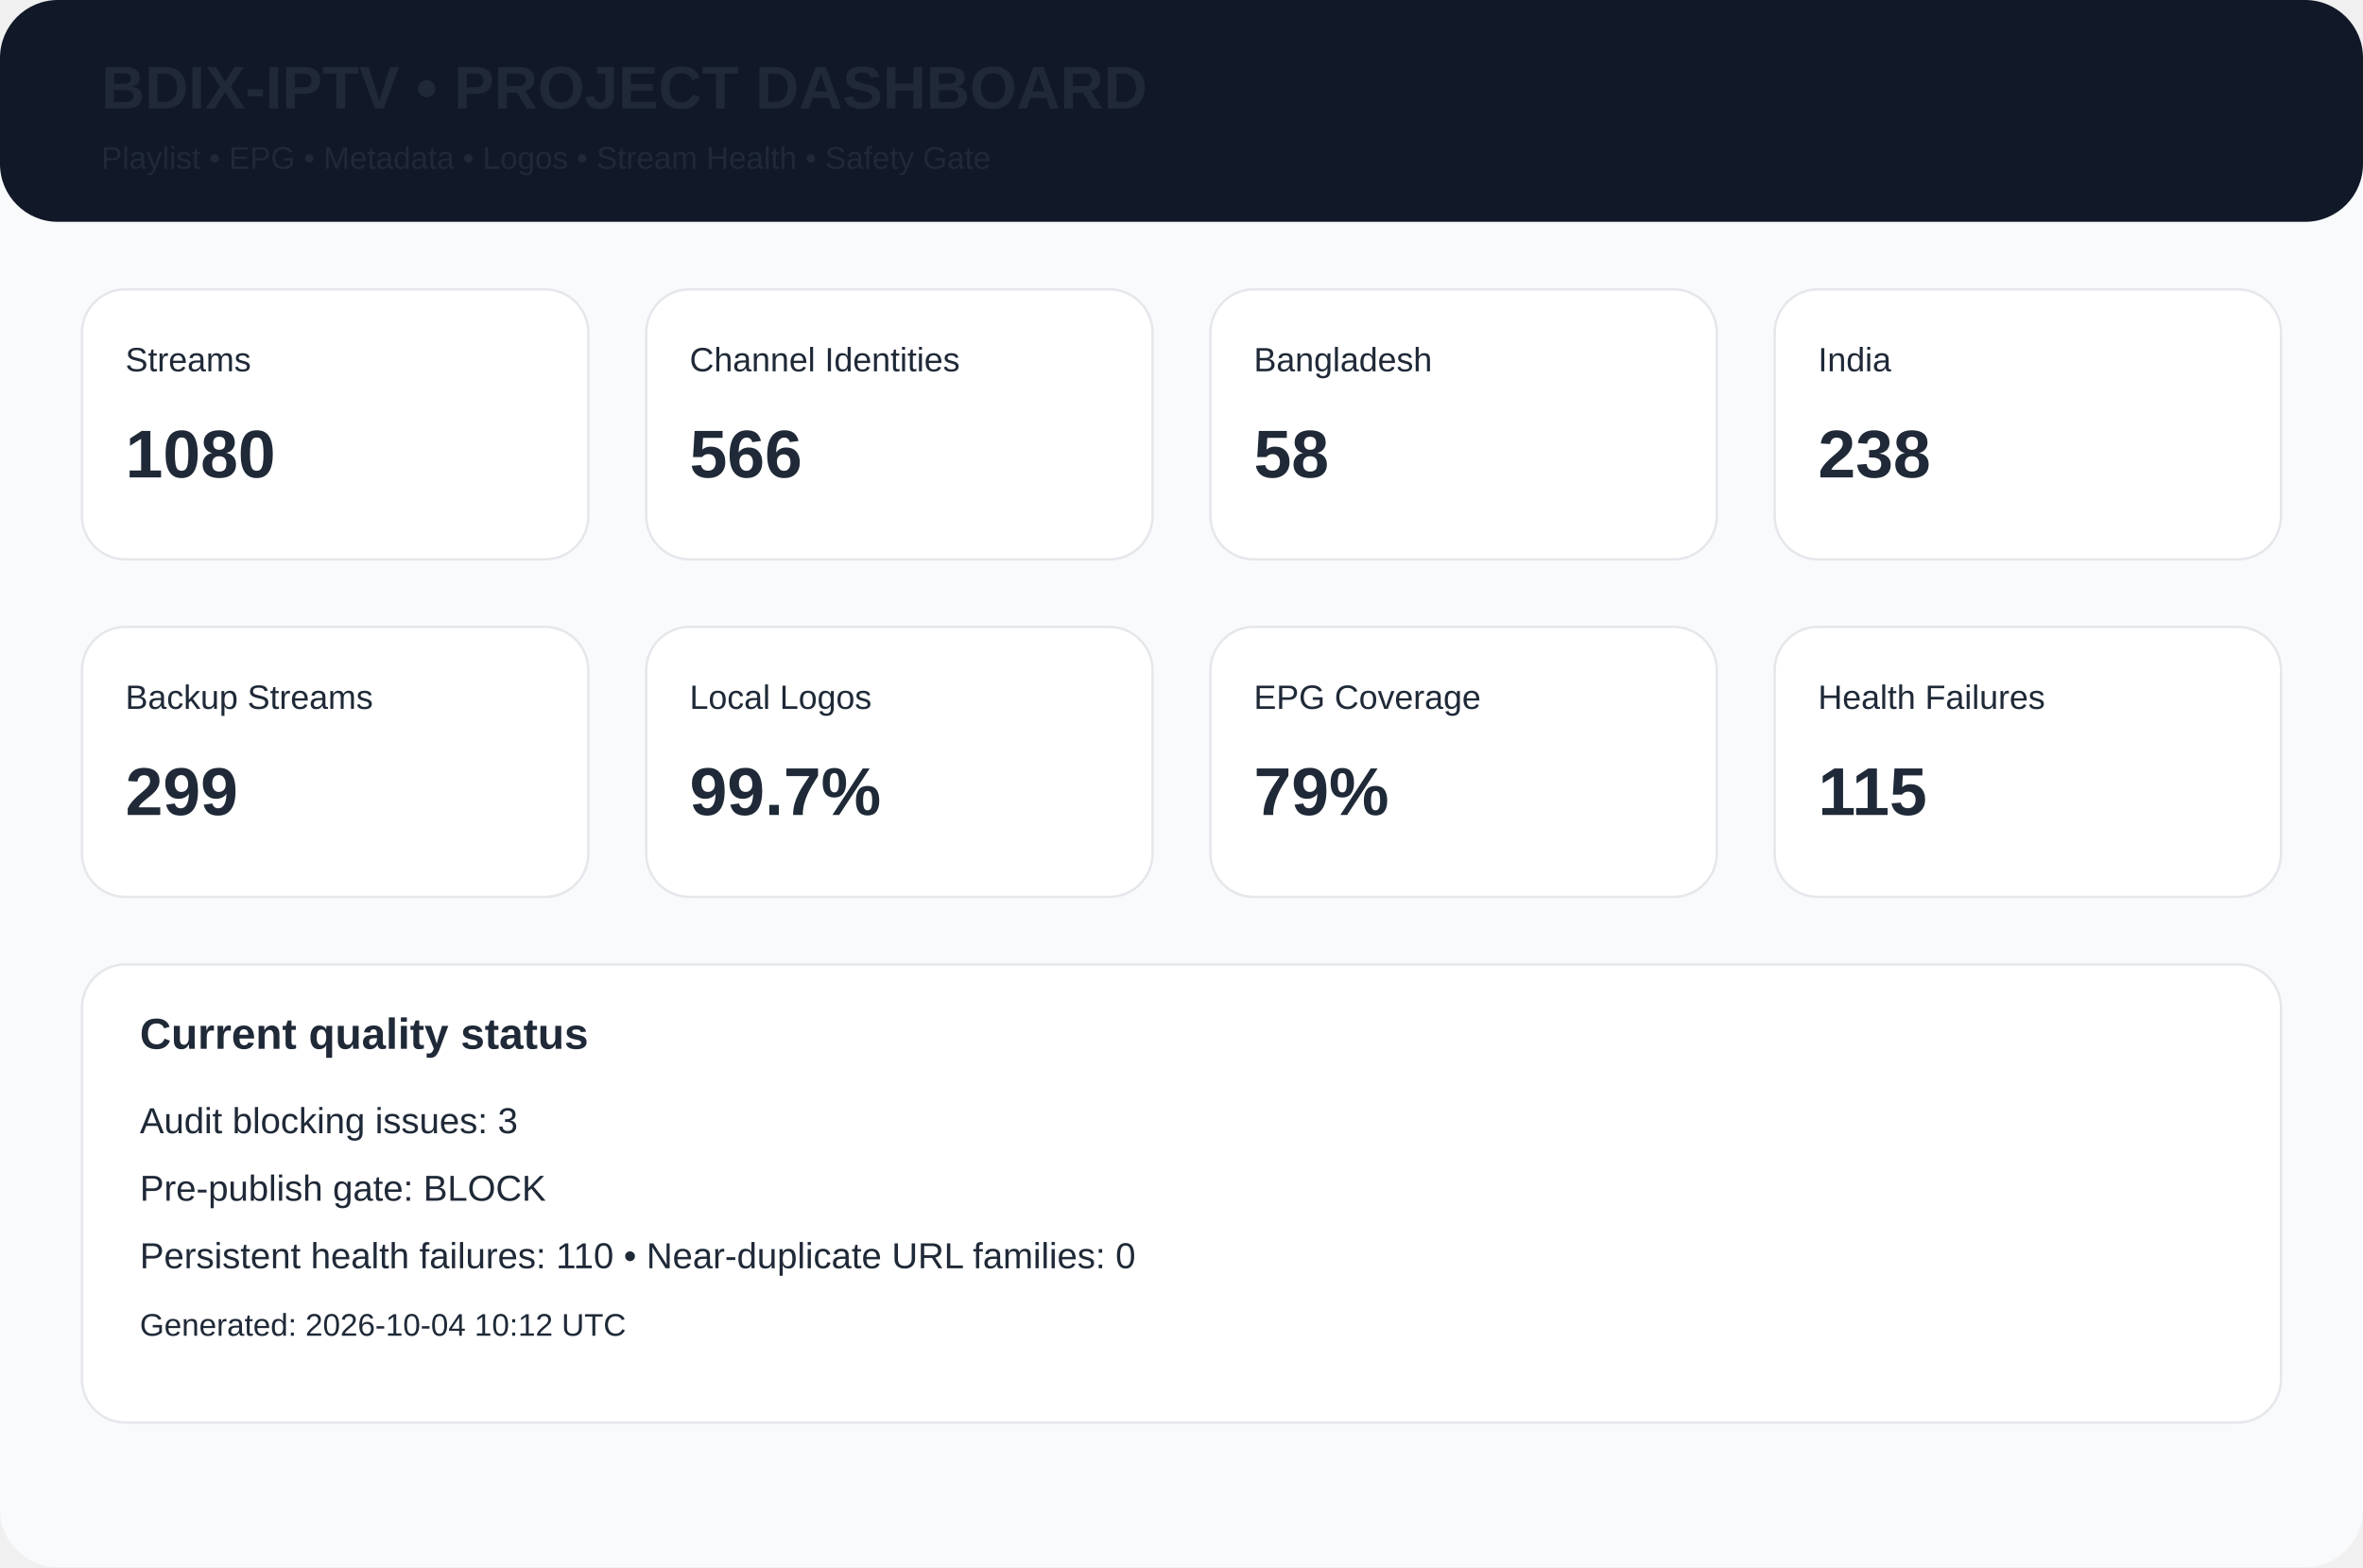
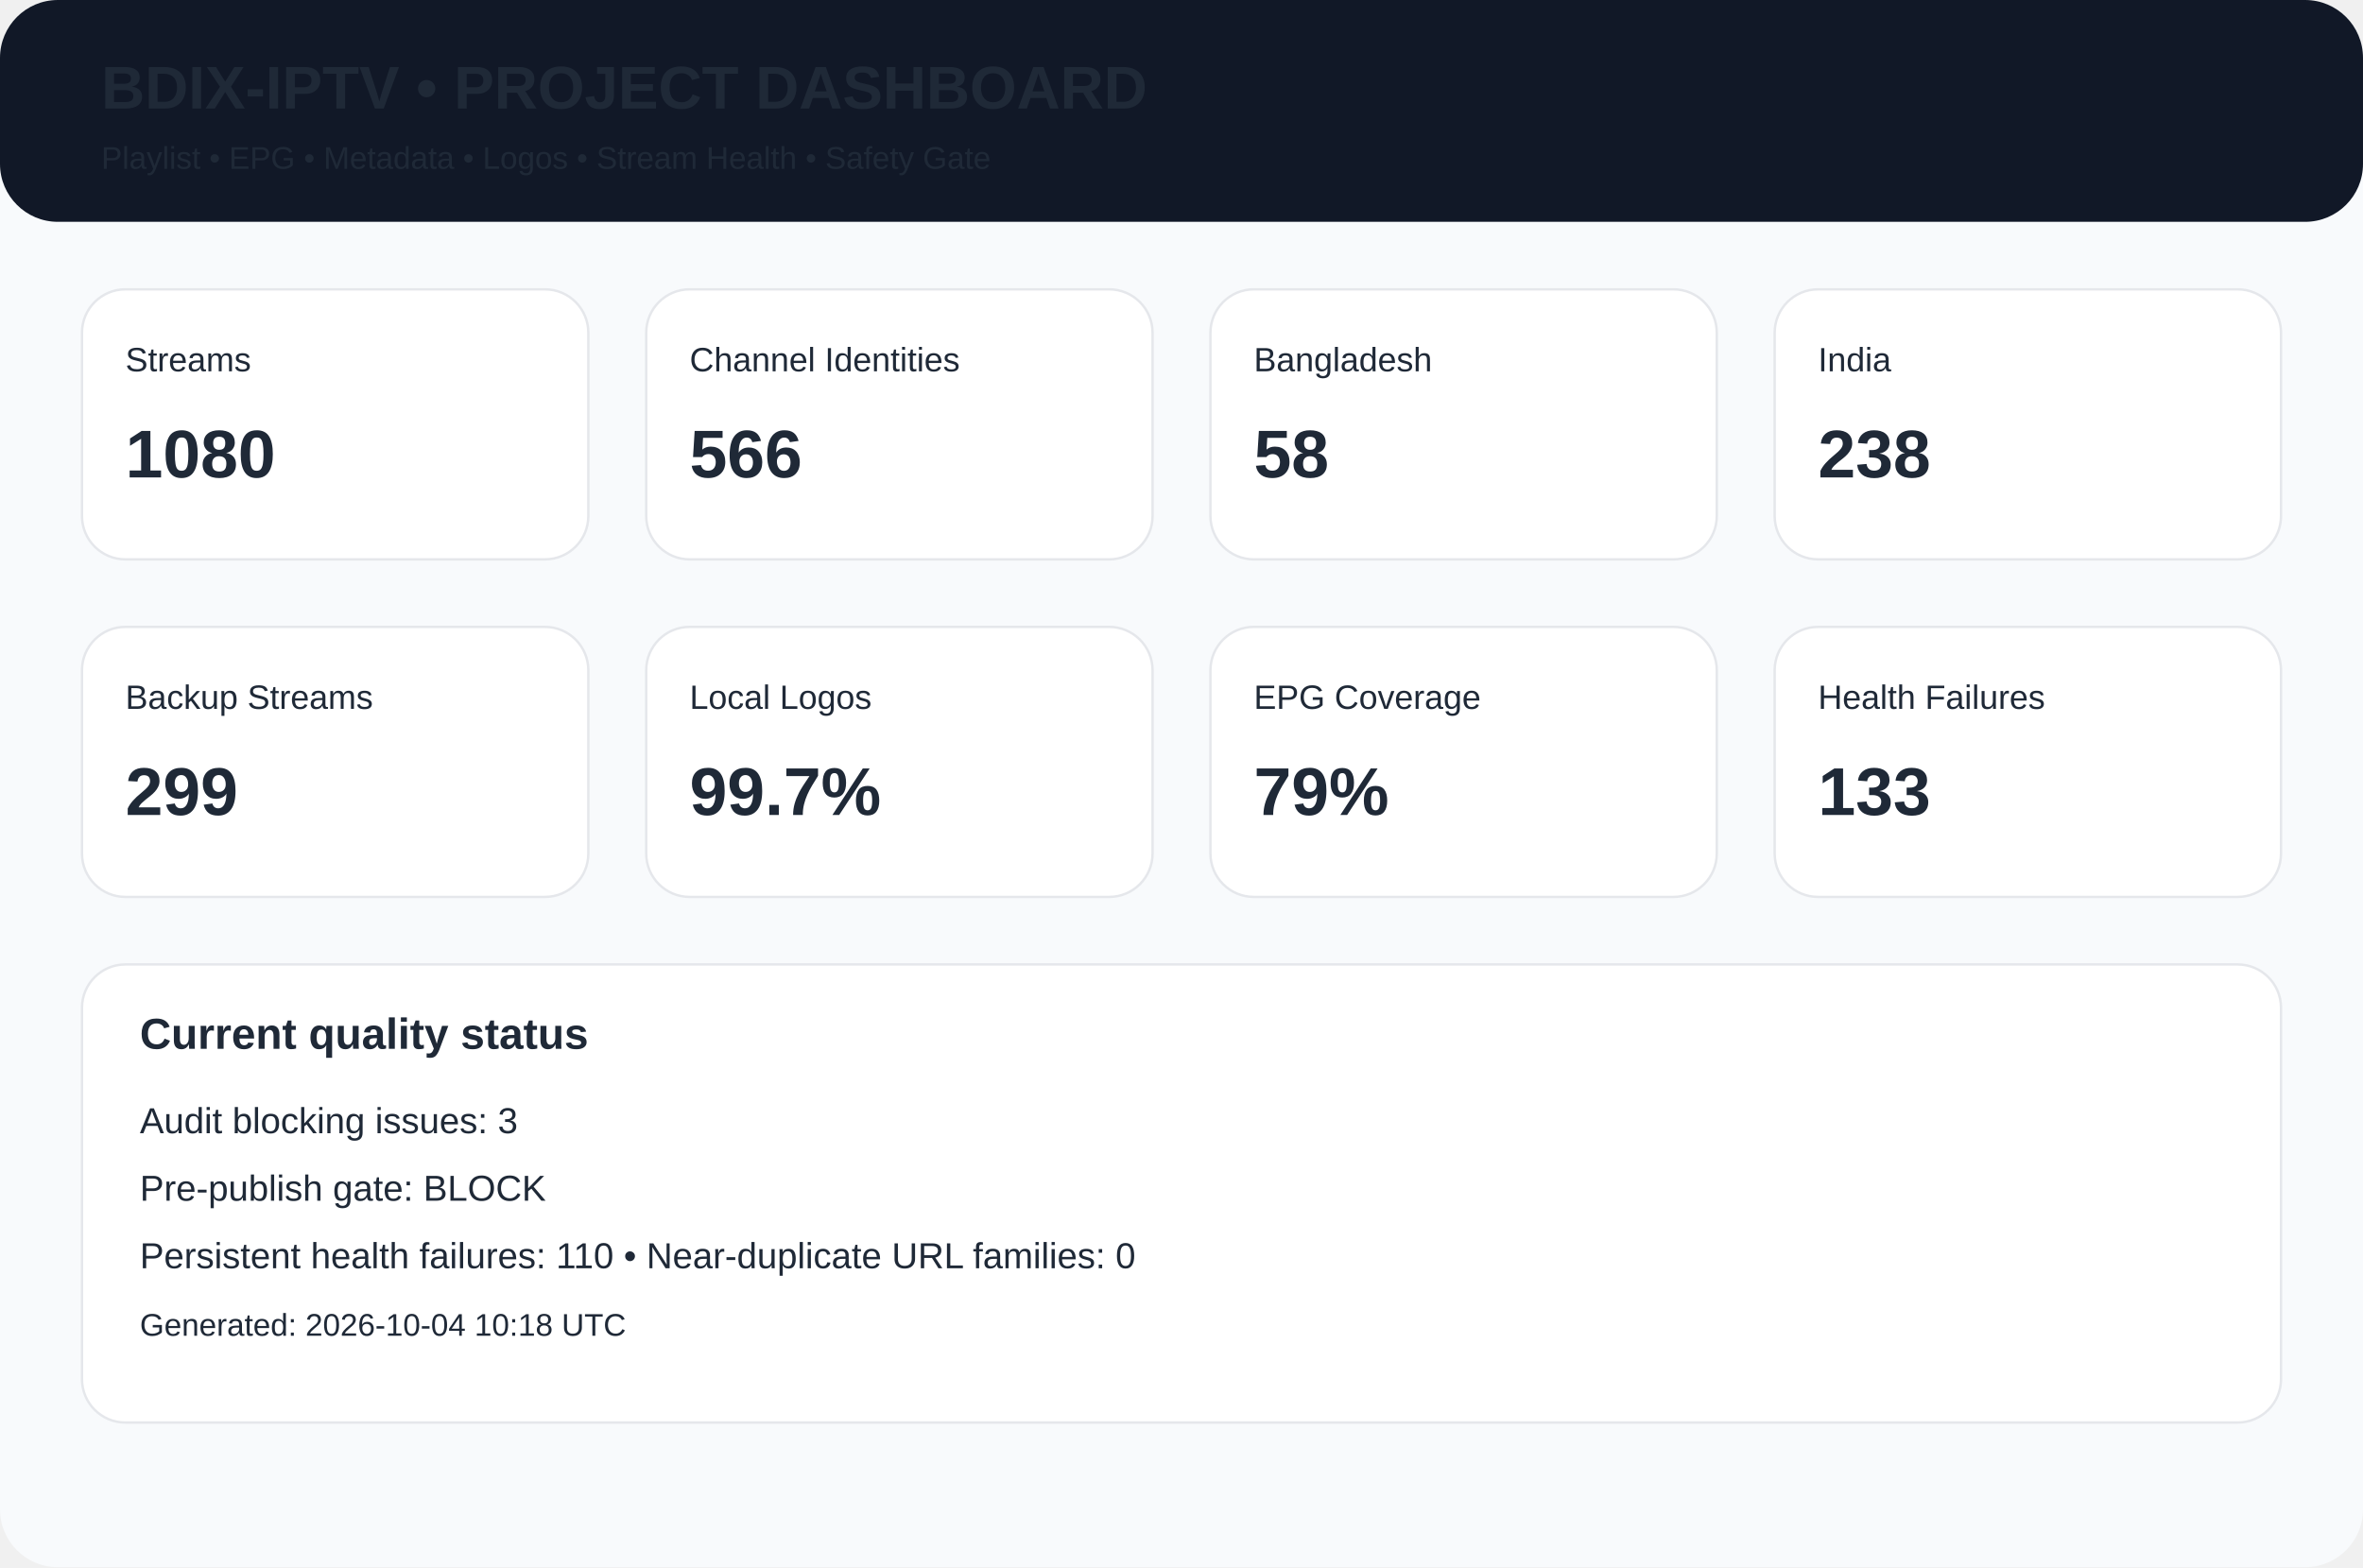
<svg xmlns="http://www.w3.org/2000/svg" width="980" height="650" viewBox="0 0 980 650">
  <rect width="980" height="650" rx="24" fill="#f8fafc" />
  <rect width="980" height="92" rx="24" fill="#111827" />
  <text x="42" y="45" font-family="Arial,Helvetica,sans-serif" font-size="25px" font-weight="700" fill="#1f2937">BDIX-IPTV • PROJECT DASHBOARD</text>
  <text x="42" y="70" font-family="Arial,Helvetica,sans-serif" font-size="13px" font-weight="400" fill="#1f2937">Playlist • EPG • Metadata • Logos • Stream Health • Safety Gate</text>
  <rect x="34" y="120" width="210" height="112" rx="18" fill="white" stroke="#e5e7eb" />
  <text x="52" y="154" font-family="Arial,Helvetica,sans-serif" font-size="14px" font-weight="400" fill="#1f2937">Streams</text>
  <text x="52" y="198" font-family="Arial,Helvetica,sans-serif" font-size="28px" font-weight="700" fill="#1f2937">1080</text>
  <rect x="268" y="120" width="210" height="112" rx="18" fill="white" stroke="#e5e7eb" />
  <text x="286" y="154" font-family="Arial,Helvetica,sans-serif" font-size="14px" font-weight="400" fill="#1f2937">Channel Identities</text>
  <text x="286" y="198" font-family="Arial,Helvetica,sans-serif" font-size="28px" font-weight="700" fill="#1f2937">566</text>
  <rect x="502" y="120" width="210" height="112" rx="18" fill="white" stroke="#e5e7eb" />
  <text x="520" y="154" font-family="Arial,Helvetica,sans-serif" font-size="14px" font-weight="400" fill="#1f2937">Bangladesh</text>
  <text x="520" y="198" font-family="Arial,Helvetica,sans-serif" font-size="28px" font-weight="700" fill="#1f2937">58</text>
  <rect x="736" y="120" width="210" height="112" rx="18" fill="white" stroke="#e5e7eb" />
  <text x="754" y="154" font-family="Arial,Helvetica,sans-serif" font-size="14px" font-weight="400" fill="#1f2937">India</text>
  <text x="754" y="198" font-family="Arial,Helvetica,sans-serif" font-size="28px" font-weight="700" fill="#1f2937">238</text>
  <rect x="34" y="260" width="210" height="112" rx="18" fill="white" stroke="#e5e7eb" />
  <text x="52" y="294" font-family="Arial,Helvetica,sans-serif" font-size="14px" font-weight="400" fill="#1f2937">Backup Streams</text>
  <text x="52" y="338" font-family="Arial,Helvetica,sans-serif" font-size="28px" font-weight="700" fill="#1f2937">299</text>
  <rect x="268" y="260" width="210" height="112" rx="18" fill="white" stroke="#e5e7eb" />
  <text x="286" y="294" font-family="Arial,Helvetica,sans-serif" font-size="14px" font-weight="400" fill="#1f2937">Local Logos</text>
  <text x="286" y="338" font-family="Arial,Helvetica,sans-serif" font-size="28px" font-weight="700" fill="#1f2937">99.7%</text>
  <rect x="502" y="260" width="210" height="112" rx="18" fill="white" stroke="#e5e7eb" />
  <text x="520" y="294" font-family="Arial,Helvetica,sans-serif" font-size="14px" font-weight="400" fill="#1f2937">EPG Coverage</text>
  <text x="520" y="338" font-family="Arial,Helvetica,sans-serif" font-size="28px" font-weight="700" fill="#1f2937">79%</text>
  <rect x="736" y="260" width="210" height="112" rx="18" fill="white" stroke="#e5e7eb" />
  <text x="754" y="294" font-family="Arial,Helvetica,sans-serif" font-size="14px" font-weight="400" fill="#1f2937">Health Failures</text>
-   <text x="754" y="338" font-family="Arial,Helvetica,sans-serif" font-size="28px" font-weight="700" fill="#1f2937">115</text>
+   <text x="754" y="338" font-family="Arial,Helvetica,sans-serif" font-size="28px" font-weight="700" fill="#1f2937">133</text>
  <rect x="34" y="400" width="912" height="190" rx="18" fill="white" stroke="#e5e7eb" />
  <text x="58" y="435" font-family="Arial,Helvetica,sans-serif" font-size="18px" font-weight="700" fill="#1f2937">Current quality status</text>
  <text x="58" y="470" font-family="Arial,Helvetica,sans-serif" font-size="15px" font-weight="400" fill="#1f2937">Audit blocking issues: 3</text>
  <text x="58" y="498" font-family="Arial,Helvetica,sans-serif" font-size="15px" font-weight="400" fill="#1f2937">Pre-publish gate: BLOCK</text>
  <text x="58" y="526" font-family="Arial,Helvetica,sans-serif" font-size="15px" font-weight="400" fill="#1f2937">Persistent health failures: 110 • Near-duplicate URL families: 0</text>
-   <text x="58" y="554" font-family="Arial,Helvetica,sans-serif" font-size="13px" font-weight="400" fill="#1f2937">Generated: 2026-10-04 10:12 UTC</text>
+   <text x="58" y="554" font-family="Arial,Helvetica,sans-serif" font-size="13px" font-weight="400" fill="#1f2937">Generated: 2026-10-04 10:18 UTC</text>
</svg>
